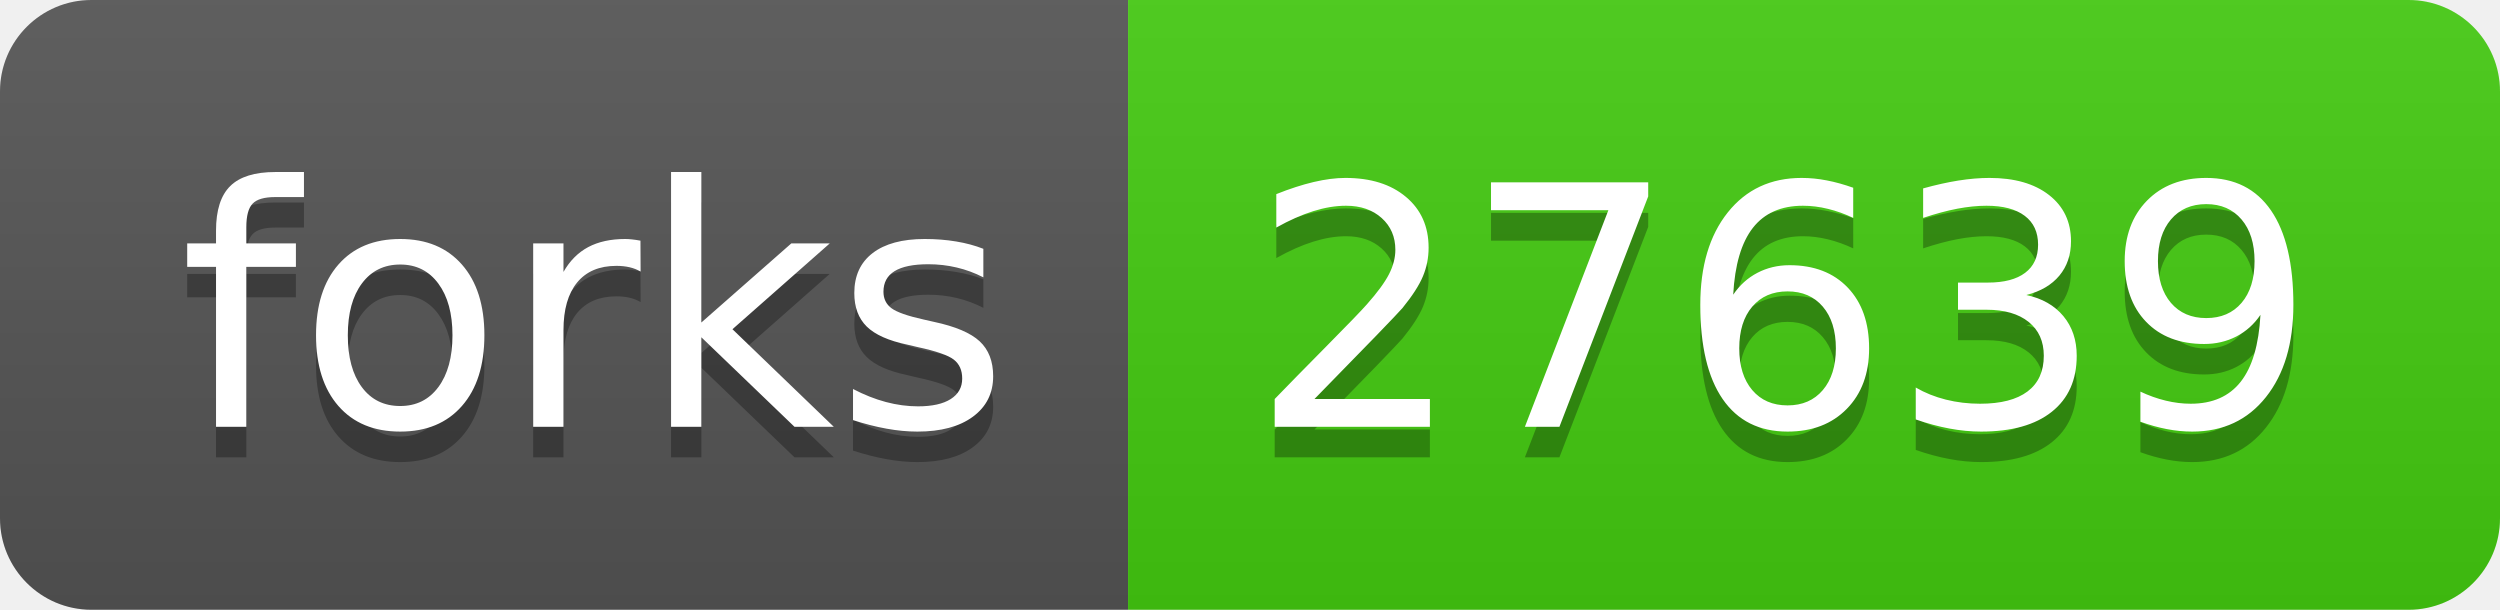
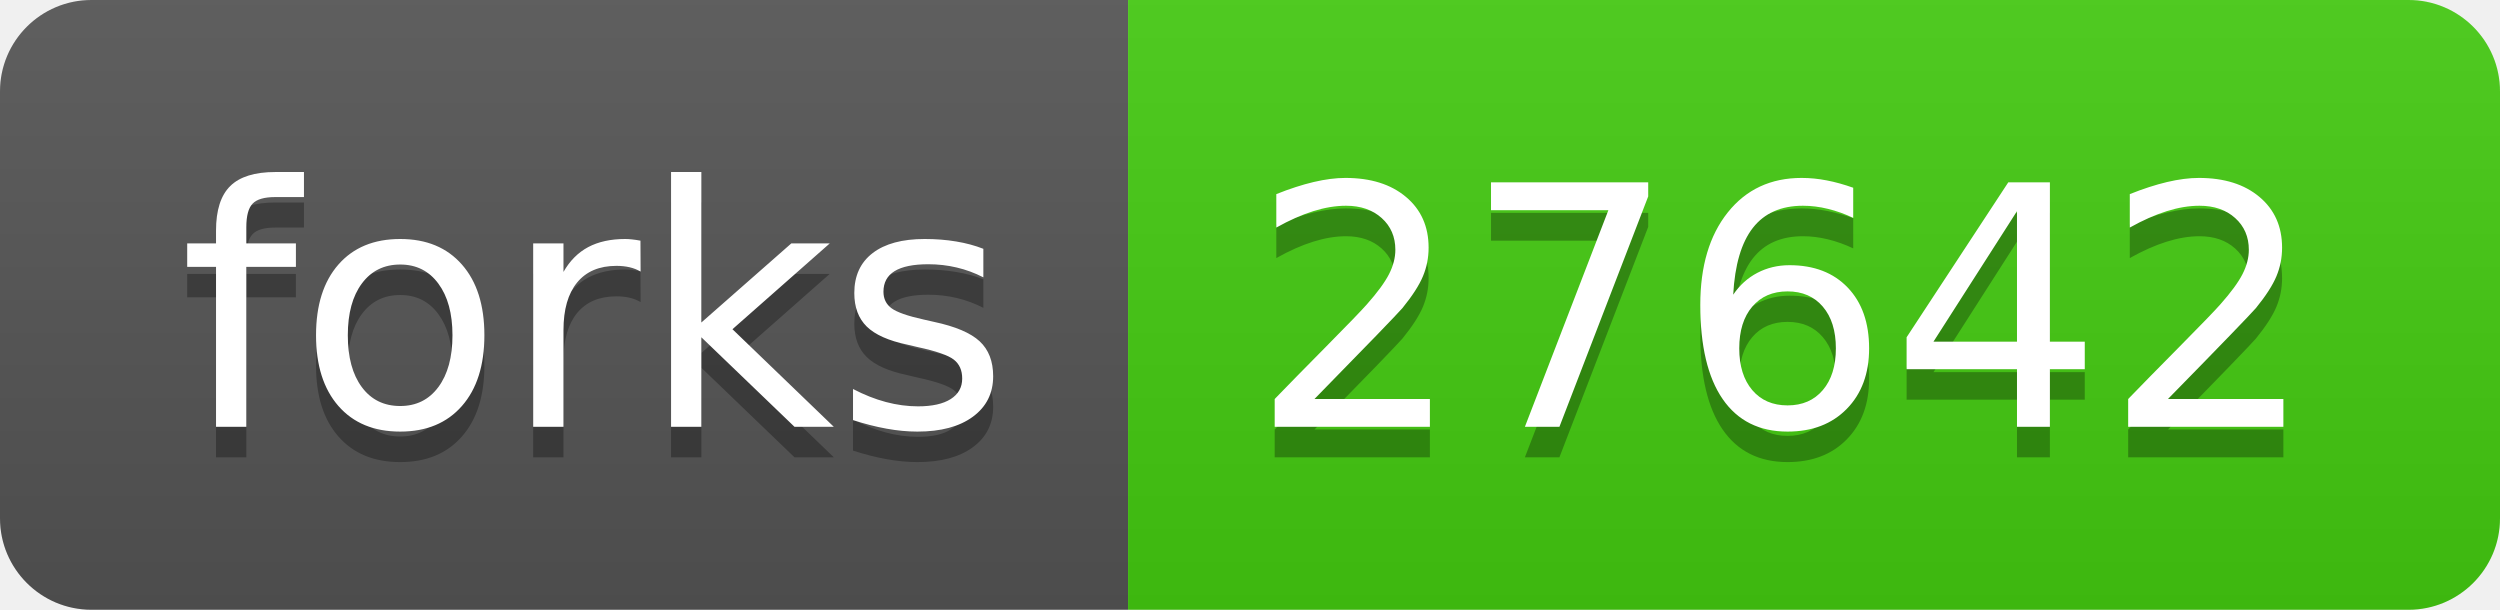
- <svg xmlns="http://www.w3.org/2000/svg" width="82" height="20" role="img" aria-label="forks: 27639">
+ <svg xmlns="http://www.w3.org/2000/svg" width="82" height="20" role="img" aria-label="forks: 27642">
  <linearGradient id="s" x2="0" y2="100%">
    <stop offset="0" stop-color="#bbb" stop-opacity=".1" />
    <stop offset="1" stop-opacity=".1" />
  </linearGradient>
  <clipPath id="r">
    <rect width="82" height="20" rx="3" fill="#fff" />
  </clipPath>
  <g clip-path="url(#r)">
    <rect width="37" height="20" fill="#555" />
    <rect x="37" width="45" height="20" fill="#4c1" />
    <rect width="82" height="20" fill="url(#s)" />
  </g>
  <g fill="#fff" text-anchor="middle" font-family="Verdana,Geneva,DejaVu Sans,sans-serif" text-rendering="geometricPrecision" font-size="110">
    <text aria-hidden="true" x="195" y="150" fill="#010101" fill-opacity=".3" transform="scale(.1)" textLength="270">forks</text>
    <text x="195" y="140" transform="scale(.1)" fill="#fff" textLength="270">forks</text>
-     <text aria-hidden="true" x="585" y="150" fill="#010101" fill-opacity=".3" transform="scale(.1)" textLength="350">27639</text>
-     <text x="585" y="140" transform="scale(.1)" fill="#fff" textLength="350">27639</text>
+     <text aria-hidden="true" x="585" y="150" fill="#010101" fill-opacity=".3" transform="scale(.1)" textLength="350">27642</text>
+     <text x="585" y="140" transform="scale(.1)" fill="#fff" textLength="350">27642</text>
  </g>
</svg>
